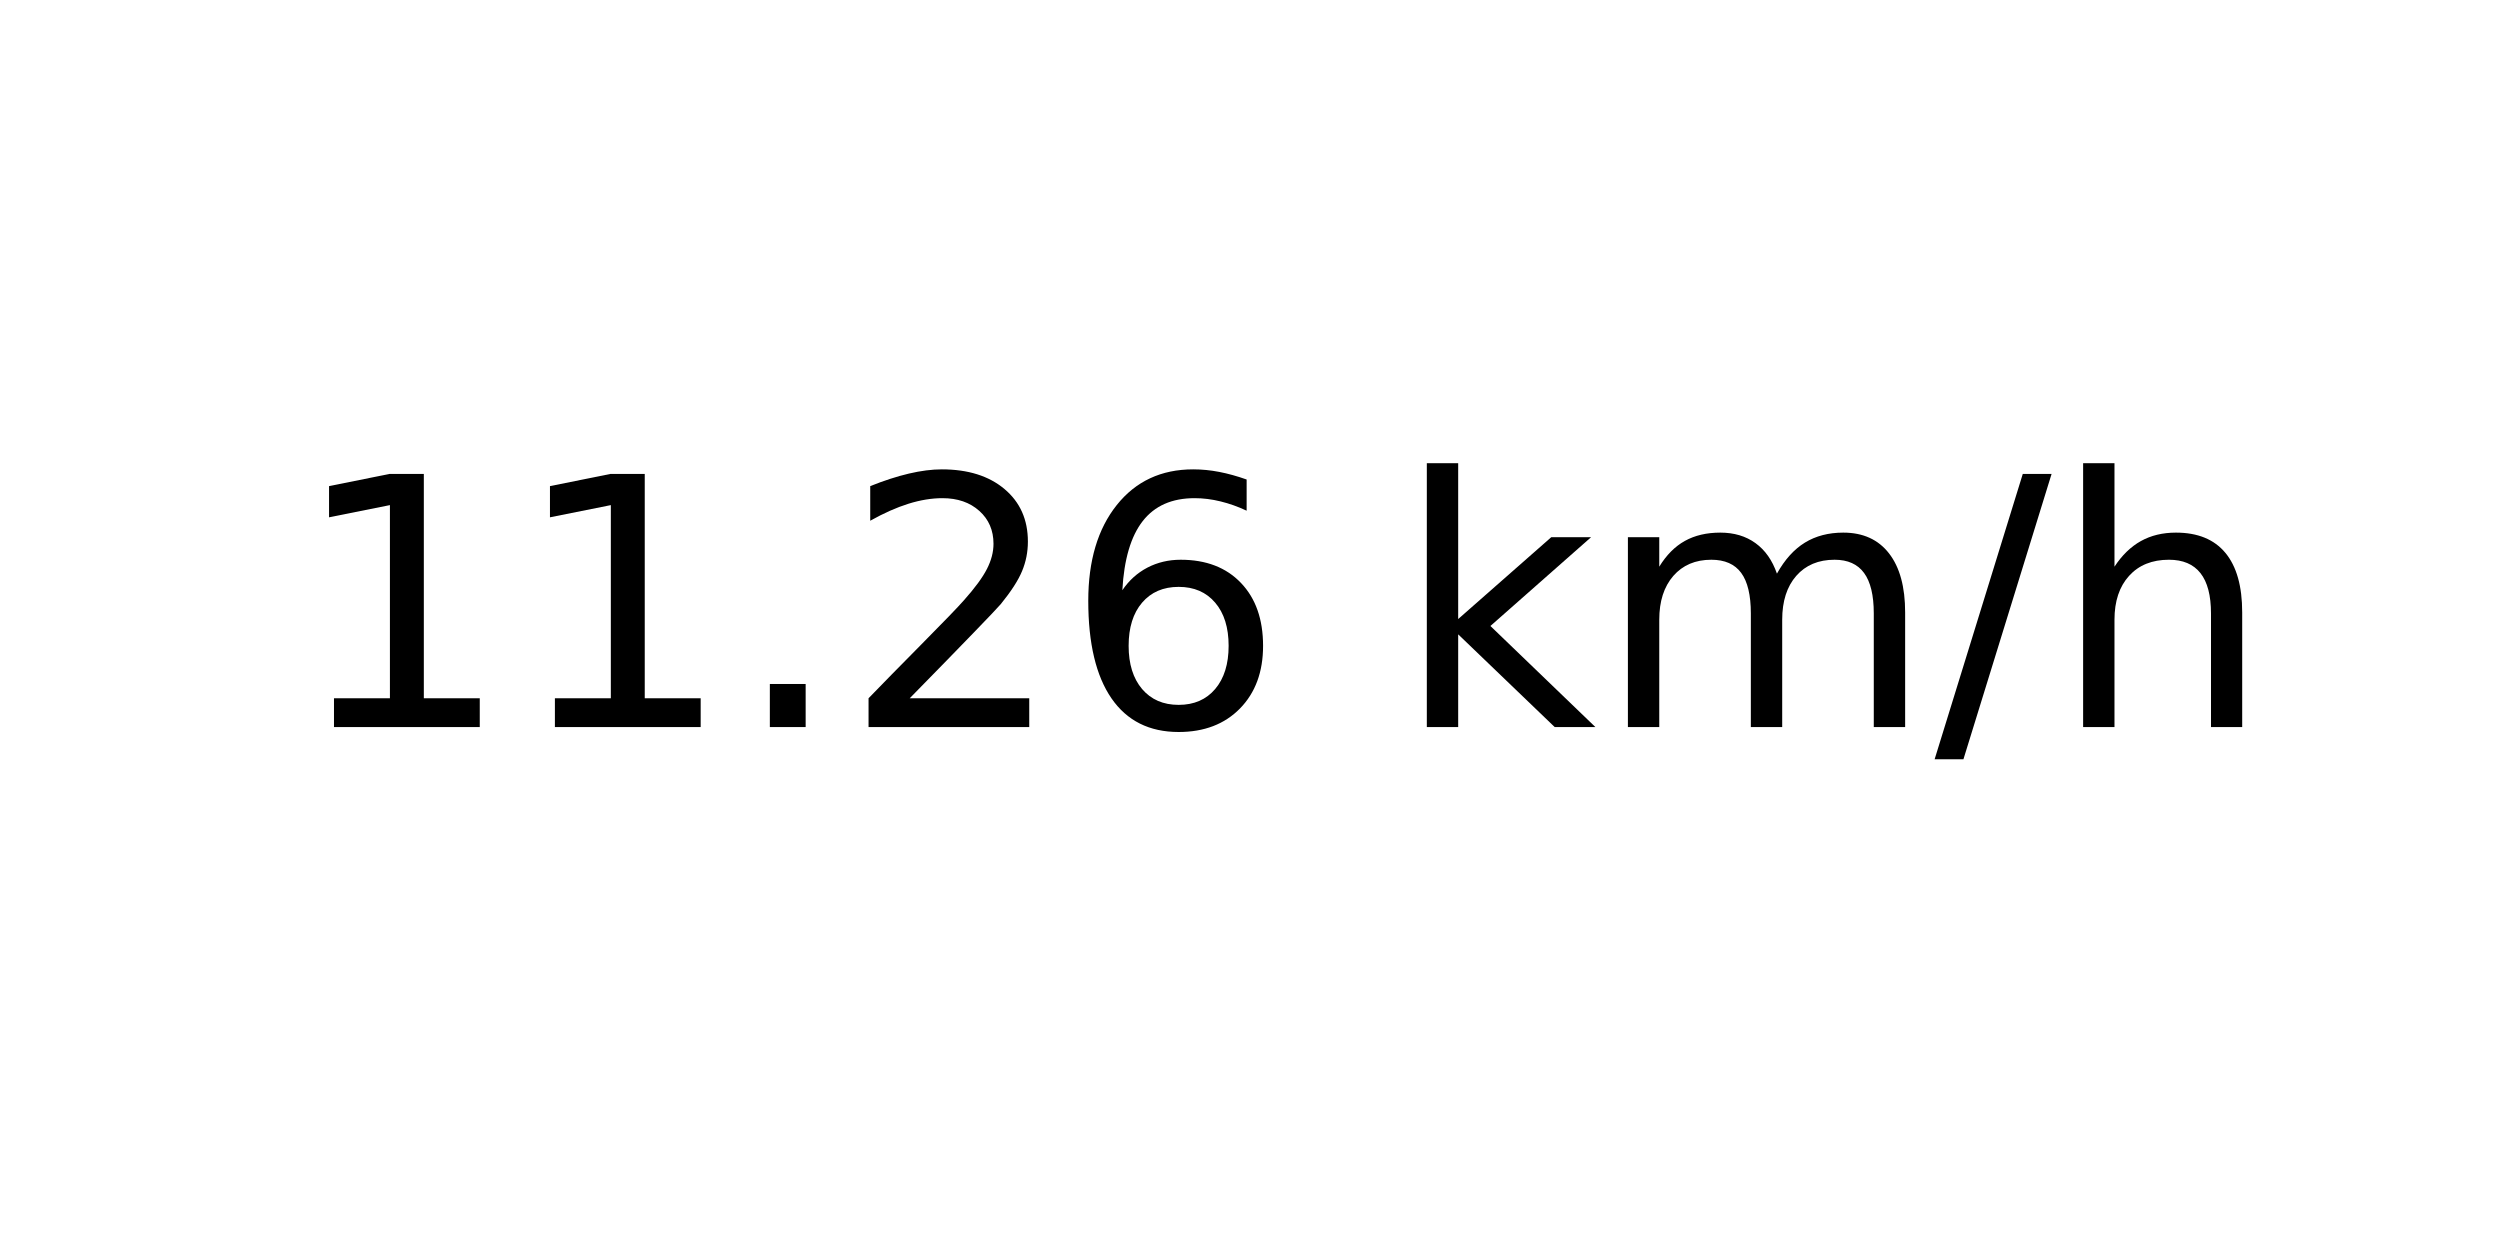
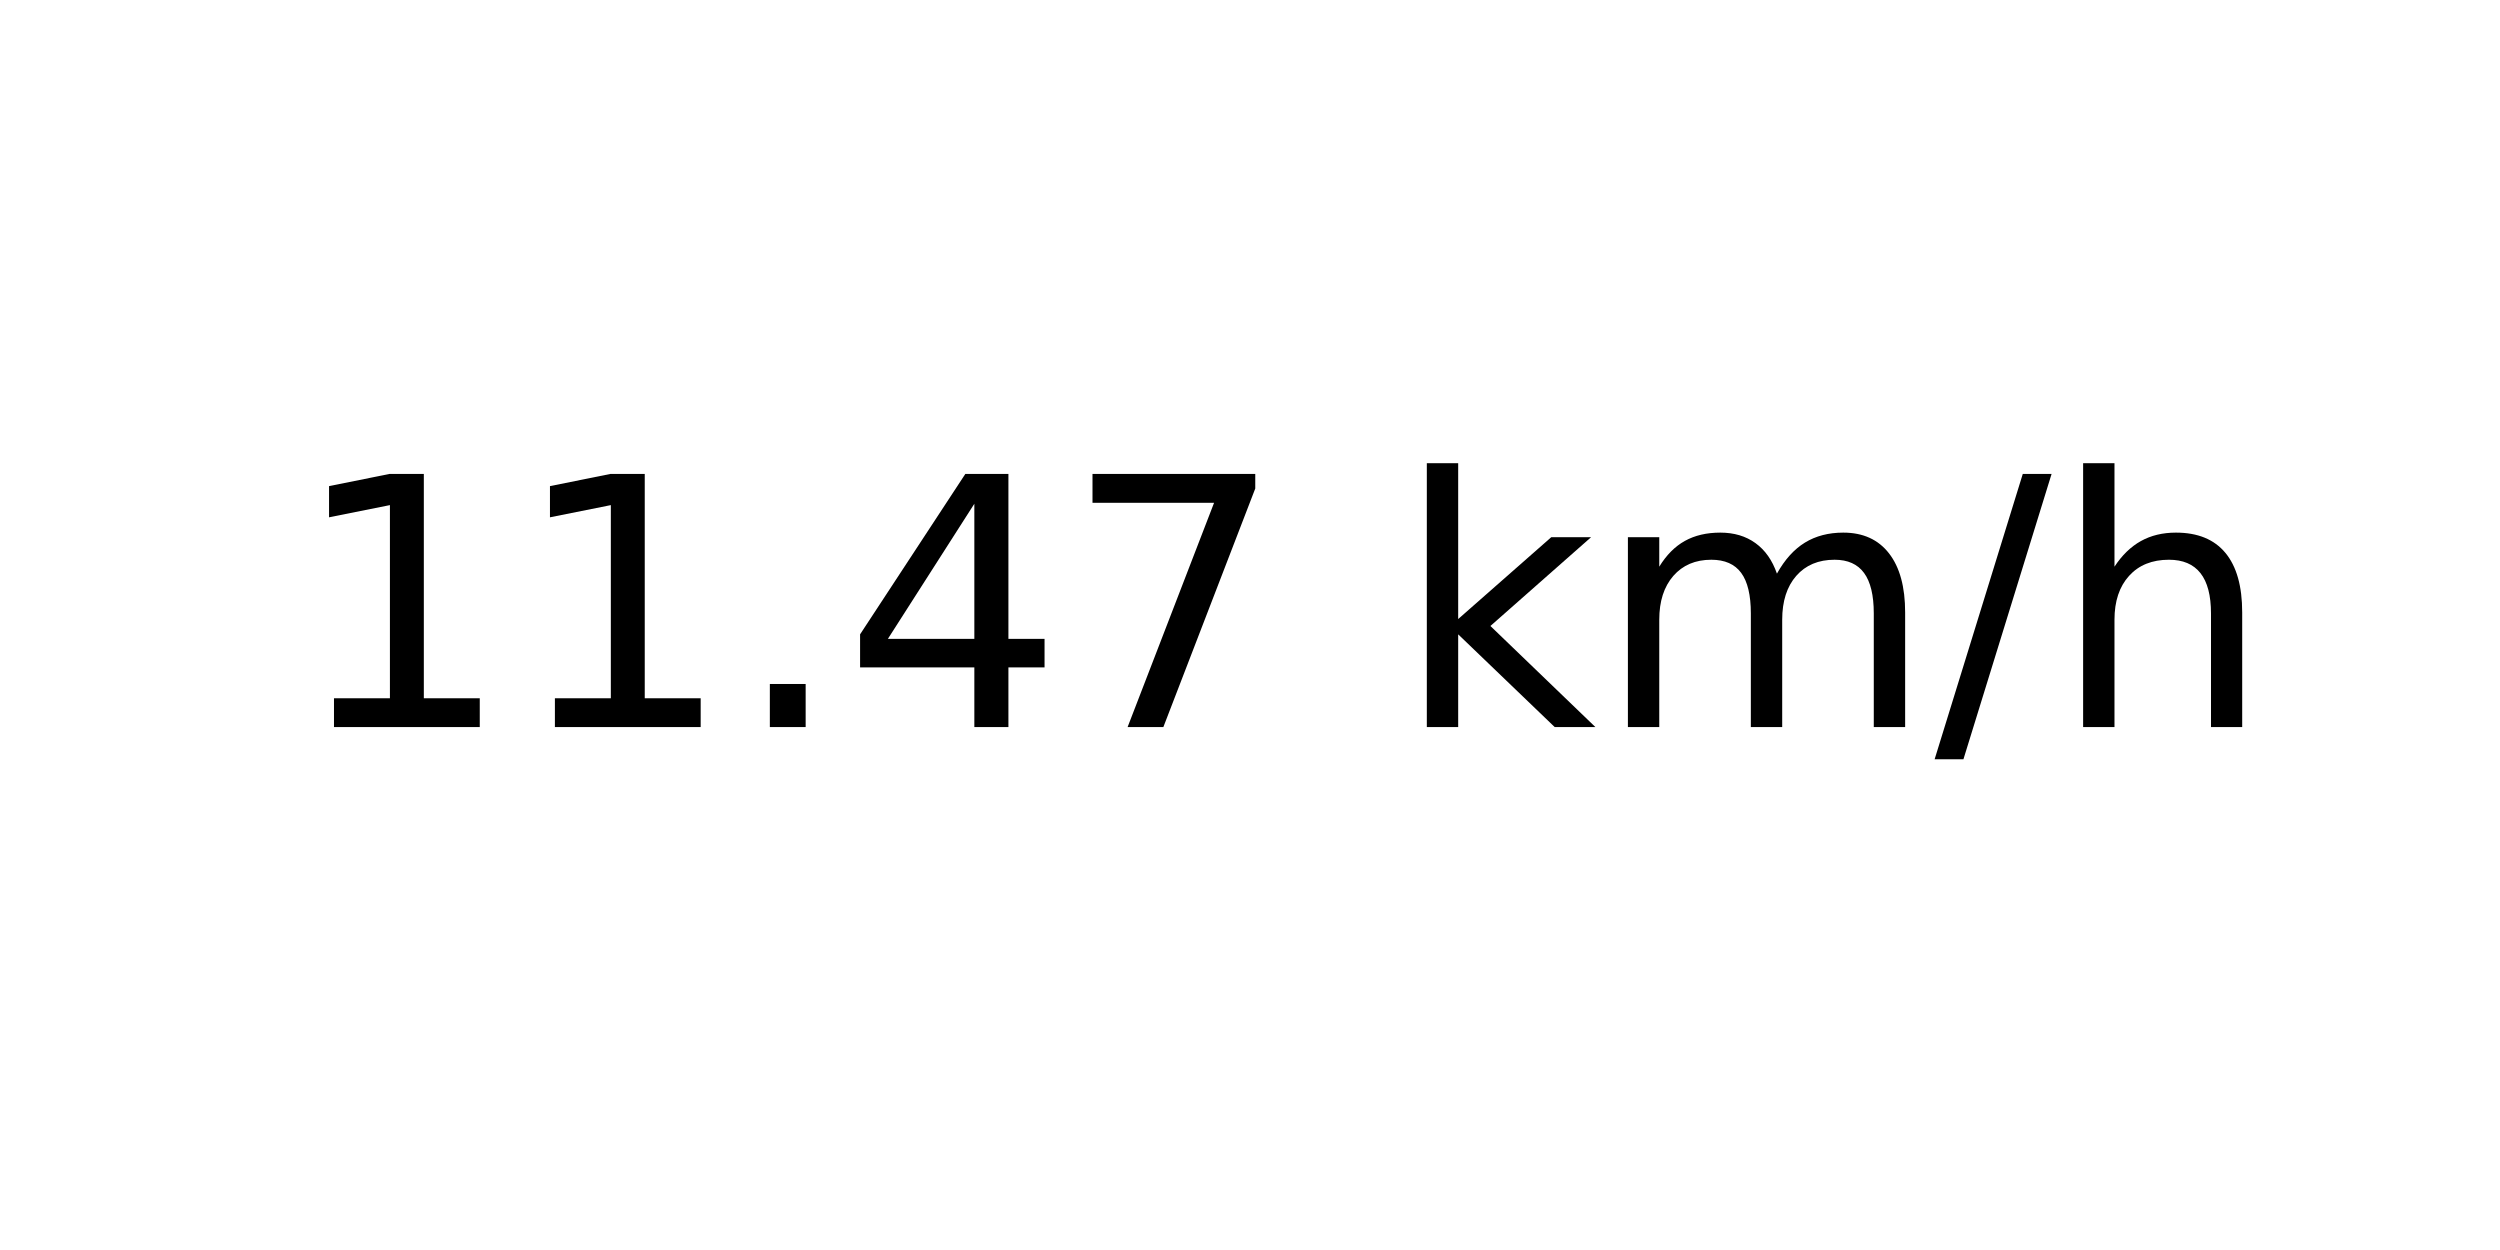
<svg xmlns="http://www.w3.org/2000/svg" xmlns:xlink="http://www.w3.org/1999/xlink" width="72pt" height="36pt" viewBox="0 0 72 36" version="1.1">
  <defs>
    <style type="text/css">*{stroke-linejoin: round; stroke-linecap: butt}</style>
  </defs>
  <g id="figure_1">
    <g id="axes_1">
      <g id="text_1">
        <g transform="translate(8.378125 20.93937) scale(0.1 -0.1)">
          <defs>
            <path id="DejaVuSans-31" d="M 794 531  L 1825 531  L 1825 4091  L 703 3866  L 703 4441  L 1819 4666  L 2450 4666  L 2450 531  L 3481 531  L 3481 0  L 794 0  L 794 531  z " transform="scale(0.015625)" />
            <path id="DejaVuSans-2e" d="M 684 794  L 1344 794  L 1344 0  L 684 0  L 684 794  z " transform="scale(0.015625)" />
-             <path id="DejaVuSans-32" d="M 1228 531  L 3431 531  L 3431 0  L 469 0  L 469 531  Q 828 903 1448 1529  Q 2069 2156 2228 2338  Q 2531 2678 2651 2914  Q 2772 3150 2772 3378  Q 2772 3750 2511 3984  Q 2250 4219 1831 4219  Q 1534 4219 1204 4116  Q 875 4013 500 3803  L 500 4441  Q 881 4594 1212 4672  Q 1544 4750 1819 4750  Q 2544 4750 2975 4387  Q 3406 4025 3406 3419  Q 3406 3131 3298 2873  Q 3191 2616 2906 2266  Q 2828 2175 2409 1742  Q 1991 1309 1228 531  z " transform="scale(0.015625)" />
-             <path id="DejaVuSans-36" d="M 2113 2584  Q 1688 2584 1439 2293  Q 1191 2003 1191 1497  Q 1191 994 1439 701  Q 1688 409 2113 409  Q 2538 409 2786 701  Q 3034 994 3034 1497  Q 3034 2003 2786 2293  Q 2538 2584 2113 2584  z M 3366 4563  L 3366 3988  Q 3128 4100 2886 4159  Q 2644 4219 2406 4219  Q 1781 4219 1451 3797  Q 1122 3375 1075 2522  Q 1259 2794 1537 2939  Q 1816 3084 2150 3084  Q 2853 3084 3261 2657  Q 3669 2231 3669 1497  Q 3669 778 3244 343  Q 2819 -91 2113 -91  Q 1303 -91 875 529  Q 447 1150 447 2328  Q 447 3434 972 4092  Q 1497 4750 2381 4750  Q 2619 4750 2861 4703  Q 3103 4656 3366 4563  z " transform="scale(0.015625)" />
+             <path id="DejaVuSans-34" d="M 2419 4116  L 825 1625  L 2419 1625  L 2419 4116  z M 2253 4666  L 3047 4666  L 3047 1625  L 3713 1625  L 3713 1100  L 3047 1100  L 3047 0  L 2419 0  L 2419 1100  L 313 1100  L 313 1709  L 2253 4666  z " transform="scale(0.015625)" />
+             <path id="DejaVuSans-37" d="M 525 4666  L 3525 4666  L 3525 4397  L 1831 0  L 1172 0  L 2766 4134  L 525 4134  L 525 4666  z " transform="scale(0.015625)" />
            <path id="DejaVuSans-20" transform="scale(0.015625)" />
            <path id="DejaVuSans-6b" d="M 581 4863  L 1159 4863  L 1159 1991  L 2875 3500  L 3609 3500  L 1753 1863  L 3688 0  L 2938 0  L 1159 1709  L 1159 0  L 581 0  L 581 4863  z " transform="scale(0.015625)" />
            <path id="DejaVuSans-6d" d="M 3328 2828  Q 3544 3216 3844 3400  Q 4144 3584 4550 3584  Q 5097 3584 5394 3201  Q 5691 2819 5691 2113  L 5691 0  L 5113 0  L 5113 2094  Q 5113 2597 4934 2840  Q 4756 3084 4391 3084  Q 3944 3084 3684 2787  Q 3425 2491 3425 1978  L 3425 0  L 2847 0  L 2847 2094  Q 2847 2600 2669 2842  Q 2491 3084 2119 3084  Q 1678 3084 1418 2786  Q 1159 2488 1159 1978  L 1159 0  L 581 0  L 581 3500  L 1159 3500  L 1159 2956  Q 1356 3278 1631 3431  Q 1906 3584 2284 3584  Q 2666 3584 2933 3390  Q 3200 3197 3328 2828  z " transform="scale(0.015625)" />
            <path id="DejaVuSans-2f" d="M 1625 4666  L 2156 4666  L 531 -594  L 0 -594  L 1625 4666  z " transform="scale(0.015625)" />
            <path id="DejaVuSans-68" d="M 3513 2113  L 3513 0  L 2938 0  L 2938 2094  Q 2938 2591 2744 2837  Q 2550 3084 2163 3084  Q 1697 3084 1428 2787  Q 1159 2491 1159 1978  L 1159 0  L 581 0  L 581 4863  L 1159 4863  L 1159 2956  Q 1366 3272 1645 3428  Q 1925 3584 2291 3584  Q 2894 3584 3203 3211  Q 3513 2838 3513 2113  z " transform="scale(0.015625)" />
          </defs>
          <use xlink:href="#DejaVuSans-31" />
          <use xlink:href="#DejaVuSans-31" x="63.623" />
          <use xlink:href="#DejaVuSans-2e" x="127.246" />
-           <use xlink:href="#DejaVuSans-32" x="159.033" />
-           <use xlink:href="#DejaVuSans-36" x="222.656" />
+           <use xlink:href="#DejaVuSans-34" x="159.033" />
+           <use xlink:href="#DejaVuSans-37" x="222.656" />
          <use xlink:href="#DejaVuSans-20" x="286.279" />
          <use xlink:href="#DejaVuSans-6b" x="318.066" />
          <use xlink:href="#DejaVuSans-6d" x="375.977" />
          <use xlink:href="#DejaVuSans-2f" x="473.389" />
          <use xlink:href="#DejaVuSans-68" x="507.08" />
        </g>
      </g>
    </g>
  </g>
</svg>
